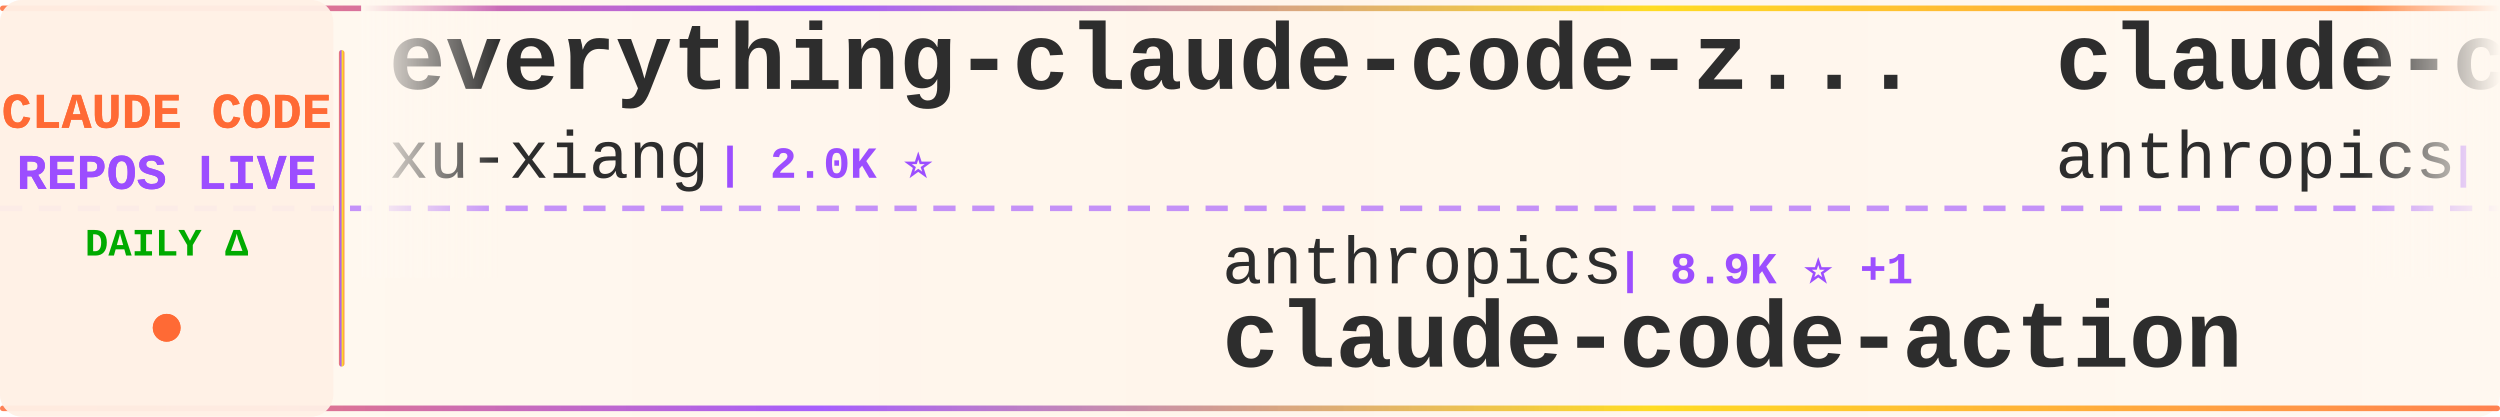
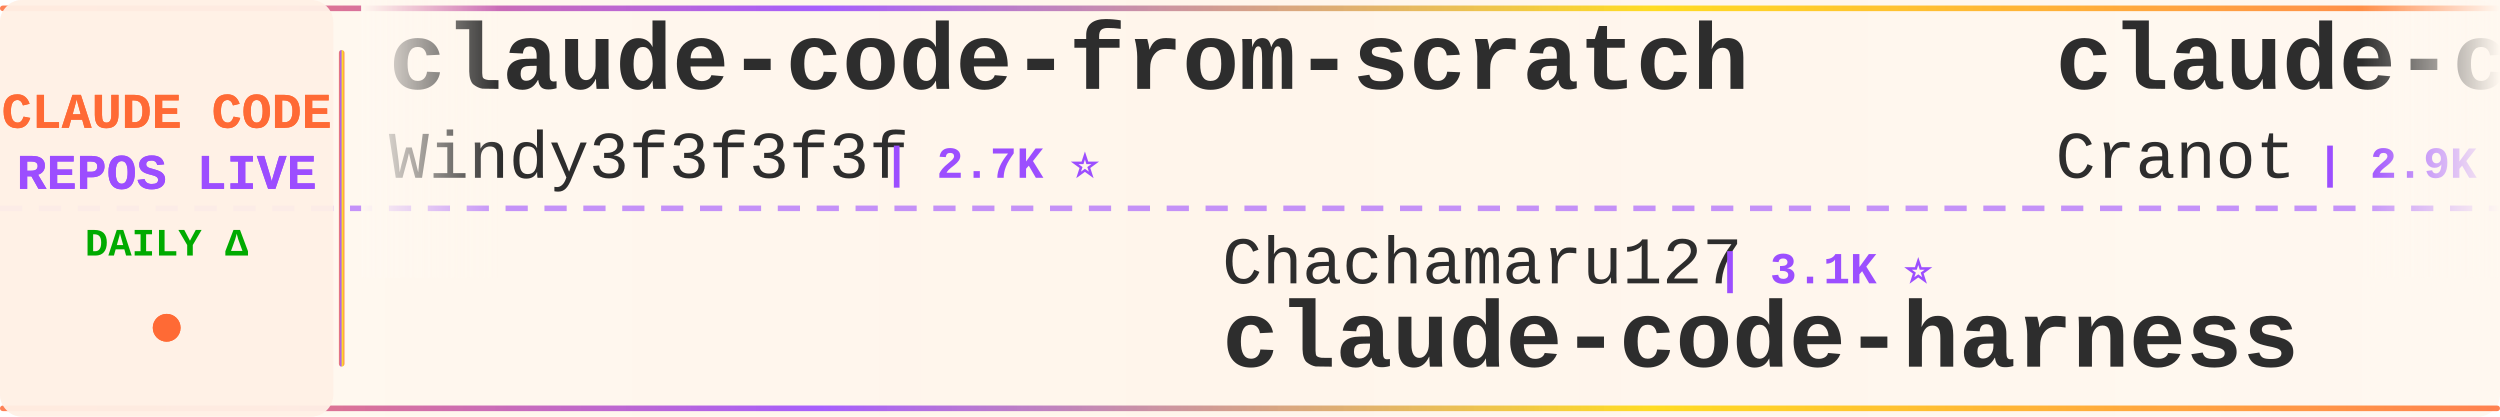
<svg xmlns="http://www.w3.org/2000/svg" width="900" height="150">
  <defs>
    <linearGradient id="tickerBg" x1="0%" y1="0%" x2="100%" y2="0%">
      <stop offset="0%" style="stop-color:#fff8f0;stop-opacity:0.98" />
      <stop offset="50%" style="stop-color:#fff5eb;stop-opacity:1" />
      <stop offset="100%" style="stop-color:#fff8f0;stop-opacity:0.98" />
    </linearGradient>
    <linearGradient id="borderGrad" x1="0%" y1="0%" x2="100%" y2="0%">
      <stop offset="0%" style="stop-color:#FF6B35;stop-opacity:0.85">
        <animate attributeName="stop-opacity" values="0.85;1;0.85" dur="2s" repeatCount="indefinite" />
      </stop>
      <stop offset="33%" style="stop-color:#9C4EFF;stop-opacity:0.9">
        <animate attributeName="stop-opacity" values="0.9;1;0.9" dur="2.2s" repeatCount="indefinite" />
      </stop>
      <stop offset="66%" style="stop-color:#FFD700;stop-opacity:0.85">
        <animate attributeName="stop-opacity" values="0.85;1;0.85" dur="1.8s" repeatCount="indefinite" />
      </stop>
      <stop offset="100%" style="stop-color:#FF6B35;stop-opacity:0.85">
        <animate attributeName="stop-opacity" values="0.85;1;0.85" dur="2s" repeatCount="indefinite" />
      </stop>
    </linearGradient>
    <filter id="textGlow">
      <feGaussianBlur stdDeviation="0.15" result="coloredBlur" />
      <feMerge>
        <feMergeNode in="coloredBlur" />
        <feMergeNode in="SourceGraphic" />
      </feMerge>
    </filter>
    <filter id="metricGlow">
      <feGaussianBlur stdDeviation="0.2" result="coloredBlur" />
      <feMerge>
        <feMergeNode in="coloredBlur" />
        <feMergeNode in="SourceGraphic" />
      </feMerge>
    </filter>
    <linearGradient id="leftFade" x1="0%" y1="0%" x2="100%" y2="0%">
      <stop offset="0%" style="stop-color:#fff8f0;stop-opacity:1" />
      <stop offset="100%" style="stop-color:#fff8f0;stop-opacity:0" />
    </linearGradient>
    <linearGradient id="rightFade" x1="0%" y1="0%" x2="100%" y2="0%">
      <stop offset="0%" style="stop-color:#fff8f0;stop-opacity:0" />
      <stop offset="100%" style="stop-color:#fff8f0;stop-opacity:1" />
    </linearGradient>
  </defs>
  <rect width="900" height="150" fill="url(#tickerBg)" rx="8" />
  <rect x="0" y="2" width="900" height="2" fill="url(#borderGrad)" rx="1" />
  <rect x="0" y="146" width="900" height="2" fill="url(#borderGrad)" rx="1" />
  <line x1="0" y1="75" x2="900" y2="75" stroke="#9C4EFF" stroke-width="2" stroke-dasharray="8 6" opacity="0.6" />
  <rect x="0" y="0" width="120" height="150" fill="#fff0e6" opacity="0.95" rx="8" />
  <text x="60" y="46" font-family="'Courier New', monospace" font-size="18" font-weight="bold" fill="#FF6B35" text-anchor="middle" filter="url(#textGlow)">
    CLAUDE CODE
  </text>
  <text x="60" y="68" font-family="'Courier New', monospace" font-size="18" font-weight="bold" fill="#9C4EFF" text-anchor="middle" filter="url(#textGlow)">
    REPOS LIVE
  </text>
  <text x="60" y="92" font-family="'Courier New', monospace" font-size="14" font-weight="bold" fill="#00aa00" text-anchor="middle">
    DAILY Δ
  </text>
  <circle cx="60" cy="118" r="5" fill="#FF6B35" filter="url(#metricGlow)">
    <animate attributeName="r" values="4;6;4" dur="1.5s" repeatCount="indefinite" />
    <animate attributeName="opacity" values="0.6;1;0.6" dur="1.5s" repeatCount="indefinite" />
  </circle>
  <rect x="122" y="18" width="2" height="114" fill="url(#borderGrad)" rx="1" />
  <clipPath id="tickerClip">
    <rect x="130" y="0" width="770" height="150" />
  </clipPath>
  <g clip-path="url(#tickerClip)">
    <g id="tickerItems">
      <animateTransform attributeName="transform" attributeType="XML" type="translate" from="0 0" to="-3000 0" dur="54s" repeatCount="indefinite" />
      <g transform="translate(0, 0)">
-         <text x="140" y="32" font-family="'Courier New', monospace" font-size="34" font-weight="bold" fill="#2d2d2d">everything-claude-code-z...</text>
-         <text x="140" y="64" font-family="'Courier New', monospace" font-size="24" font-weight="normal" fill="#2d2d2d" opacity="1.0">xu-xiang</text>
-         <text x="258" y="64" font-family="'Courier New', monospace" font-size="16" font-weight="bold" fill="#9C4EFF"> | 2.0K ⭐</text>
+         <text x="140" y="32" font-family="'Courier New', monospace" font-size="34" font-weight="bold" fill="#2d2d2d">claude-code-from-scratch</text>
+         <text x="140" y="64" font-family="'Courier New', monospace" font-size="24" font-weight="normal" fill="#2d2d2d" opacity="1.0">Windy3f3f3f3f</text>
+         <text x="318" y="64" font-family="'Courier New', monospace" font-size="16" font-weight="bold" fill="#9C4EFF"> | 2.7K ⭐</text>
      </g>
      <g transform="translate(300, 0)">
-         <text x="140" y="102" font-family="'Courier New', monospace" font-size="24" font-weight="normal" fill="#2d2d2d" opacity="1.0">anthropics</text>
-         <text x="282" y="102" font-family="'Courier New', monospace" font-size="16" font-weight="bold" fill="#9C4EFF"> | 8.9K ⭐ +1</text>
-         <text x="140" y="132" font-family="'Courier New', monospace" font-size="34" font-weight="bold" fill="#2d2d2d">claude-code-action</text>
+         <text x="140" y="102" font-family="'Courier New', monospace" font-size="24" font-weight="normal" fill="#2d2d2d" opacity="1.0">Chachamaru127</text>
+         <text x="318" y="102" font-family="'Courier New', monospace" font-size="16" font-weight="bold" fill="#9C4EFF"> | 3.1K ⭐</text>
+         <text x="140" y="132" font-family="'Courier New', monospace" font-size="34" font-weight="bold" fill="#2d2d2d">claude-code-harness</text>
      </g>
      <g transform="translate(600, 0)">
-         <text x="140" y="32" font-family="'Courier New', monospace" font-size="34" font-weight="bold" fill="#2d2d2d">claude-code-security-rev...</text>
-         <text x="140" y="64" font-family="'Courier New', monospace" font-size="24" font-weight="normal" fill="#2d2d2d" opacity="1.0">anthropics</text>
-         <text x="282" y="64" font-family="'Courier New', monospace" font-size="16" font-weight="bold" fill="#9C4EFF"> | 6.3K ⭐ +1</text>
+         <text x="140" y="32" font-family="'Courier New', monospace" font-size="34" font-weight="bold" fill="#2d2d2d">claude-code-guide</text>
+         <text x="140" y="64" font-family="'Courier New', monospace" font-size="24" font-weight="normal" fill="#2d2d2d" opacity="1.0">Cranot</text>
+         <text x="234" y="64" font-family="'Courier New', monospace" font-size="16" font-weight="bold" fill="#9C4EFF"> | 2.9K ⭐</text>
      </g>
      <g transform="translate(900, 0)">
-         <text x="140" y="102" font-family="'Courier New', monospace" font-size="24" font-weight="normal" fill="#2d2d2d" opacity="1.0">pengchengneo</text>
-         <text x="306" y="102" font-family="'Courier New', monospace" font-size="16" font-weight="bold" fill="#9C4EFF"> | 1.8K ⭐</text>
-         <text x="140" y="132" font-family="'Courier New', monospace" font-size="34" font-weight="bold" fill="#2d2d2d">Claude-Code</text>
+         <text x="140" y="102" font-family="'Courier New', monospace" font-size="24" font-weight="normal" fill="#2d2d2d" opacity="1.0">Yeachan-Heo</text>
+         <text x="294" y="102" font-family="'Courier New', monospace" font-size="16" font-weight="bold" fill="#9C4EFF"> | 39.3K ⭐ +5</text>
+         <text x="140" y="132" font-family="'Courier New', monospace" font-size="34" font-weight="bold" fill="#2d2d2d">oh-my-claudecode</text>
      </g>
      <g transform="translate(1200, 0)">
-         <text x="140" y="32" font-family="'Courier New', monospace" font-size="34" font-weight="bold" fill="#2d2d2d">sc-claude-code-files</text>
-         <text x="140" y="64" font-family="'Courier New', monospace" font-size="24" font-weight="normal" fill="#2d2d2d" opacity="1.0">https-deeplearning-ai</text>
-         <text x="414" y="64" font-family="'Courier New', monospace" font-size="16" font-weight="bold" fill="#9C4EFF"> | 553 ⭐</text>
+         <text x="140" y="32" font-family="'Courier New', monospace" font-size="34" font-weight="bold" fill="#2d2d2d">claude-code-tips</text>
+         <text x="140" y="64" font-family="'Courier New', monospace" font-size="24" font-weight="normal" fill="#2d2d2d" opacity="1.0">ykdojo</text>
+         <text x="234" y="64" font-family="'Courier New', monospace" font-size="16" font-weight="bold" fill="#9C4EFF"> | 10.1K ⭐</text>
      </g>
      <g transform="translate(1500, 0)">
-         <text x="140" y="102" font-family="'Courier New', monospace" font-size="24" font-weight="normal" fill="#2d2d2d" opacity="1.0">ykdojo</text>
-         <text x="234" y="102" font-family="'Courier New', monospace" font-size="16" font-weight="bold" fill="#9C4EFF"> | 10.1K ⭐</text>
-         <text x="140" y="132" font-family="'Courier New', monospace" font-size="34" font-weight="bold" fill="#2d2d2d">claude-code-tips</text>
+         <text x="140" y="102" font-family="'Courier New', monospace" font-size="24" font-weight="normal" fill="#2d2d2d" opacity="1.0">fazxes</text>
+         <text x="234" y="102" font-family="'Courier New', monospace" font-size="16" font-weight="bold" fill="#9C4EFF"> | 242 ⭐</text>
+         <text x="140" y="132" font-family="'Courier New', monospace" font-size="34" font-weight="bold" fill="#2d2d2d">Claude-code</text>
      </g>
      <g transform="translate(1800, 0)">
-         <text x="140" y="32" font-family="'Courier New', monospace" font-size="34" font-weight="bold" fill="#2d2d2d">claude-code-showcase</text>
-         <text x="140" y="64" font-family="'Courier New', monospace" font-size="24" font-weight="normal" fill="#2d2d2d" opacity="1.0">ChrisWiles</text>
-         <text x="282" y="64" font-family="'Courier New', monospace" font-size="16" font-weight="bold" fill="#9C4EFF"> | 6.1K ⭐ -1</text>
+         <text x="140" y="32" font-family="'Courier New', monospace" font-size="34" font-weight="bold" fill="#2d2d2d">Claude-Code</text>
+         <text x="140" y="64" font-family="'Courier New', monospace" font-size="24" font-weight="normal" fill="#2d2d2d" opacity="1.0">OrcaWhisper</text>
+         <text x="294" y="64" font-family="'Courier New', monospace" font-size="16" font-weight="bold" fill="#9C4EFF"> | 101 ⭐</text>
      </g>
      <g transform="translate(2100, 0)">
-         <text x="140" y="102" font-family="'Courier New', monospace" font-size="24" font-weight="normal" fill="#2d2d2d" opacity="1.0">asgeirtj</text>
-         <text x="258" y="102" font-family="'Courier New', monospace" font-size="16" font-weight="bold" fill="#9C4EFF"> | 68.1K ⭐ +14</text>
-         <text x="140" y="132" font-family="'Courier New', monospace" font-size="34" font-weight="bold" fill="#2d2d2d">system_prompts_leaks</text>
+         <text x="140" y="102" font-family="'Courier New', monospace" font-size="24" font-weight="normal" fill="#2d2d2d" opacity="1.0">nicedreamzapp</text>
+         <text x="318" y="102" font-family="'Courier New', monospace" font-size="16" font-weight="bold" fill="#9C4EFF"> | 3.3K ⭐</text>
+         <text x="140" y="132" font-family="'Courier New', monospace" font-size="34" font-weight="bold" fill="#2d2d2d">claude-code-local</text>
      </g>
      <g transform="translate(2400, 0)">
-         <text x="140" y="32" font-family="'Courier New', monospace" font-size="34" font-weight="bold" fill="#2d2d2d">Claude-Code-Usage-Monito...</text>
-         <text x="140" y="64" font-family="'Courier New', monospace" font-size="24" font-weight="normal" fill="#2d2d2d" opacity="1.0">Maciek-roboblog</text>
-         <text x="342" y="64" font-family="'Courier New', monospace" font-size="16" font-weight="bold" fill="#9C4EFF"> | 8.7K ⭐</text>
+         <text x="140" y="32" font-family="'Courier New', monospace" font-size="34" font-weight="bold" fill="#2d2d2d">Claude-Code</text>
+         <text x="140" y="64" font-family="'Courier New', monospace" font-size="24" font-weight="normal" fill="#2d2d2d" opacity="1.0">KPR111</text>
+         <text x="234" y="64" font-family="'Courier New', monospace" font-size="16" font-weight="bold" fill="#9C4EFF"> | 18 ⭐</text>
      </g>
      <g transform="translate(2700, 0)">
-         <text x="140" y="102" font-family="'Courier New', monospace" font-size="24" font-weight="normal" fill="#2d2d2d" opacity="1.0">anthropics</text>
-         <text x="282" y="102" font-family="'Courier New', monospace" font-size="16" font-weight="bold" fill="#9C4EFF"> | 177.8K ⭐ +27</text>
-         <text x="140" y="132" font-family="'Courier New', monospace" font-size="34" font-weight="bold" fill="#2d2d2d">skills</text>
+         <text x="140" y="102" font-family="'Courier New', monospace" font-size="24" font-weight="normal" fill="#2d2d2d" opacity="1.0">shareAI-lab</text>
+         <text x="294" y="102" font-family="'Courier New', monospace" font-size="16" font-weight="bold" fill="#9C4EFF"> | 77.5K ⭐ +4</text>
+         <text x="140" y="132" font-family="'Courier New', monospace" font-size="34" font-weight="bold" fill="#2d2d2d">learn-claude-code</text>
      </g>
      <g transform="translate(3000, 0)">
-         <text x="140" y="32" font-family="'Courier New', monospace" font-size="34" font-weight="bold" fill="#2d2d2d">everything-claude-code-z...</text>
-         <text x="140" y="64" font-family="'Courier New', monospace" font-size="24" font-weight="normal" fill="#2d2d2d" opacity="1.0">xu-xiang</text>
-         <text x="258" y="64" font-family="'Courier New', monospace" font-size="16" font-weight="bold" fill="#9C4EFF"> | 2.0K ⭐</text>
+         <text x="140" y="32" font-family="'Courier New', monospace" font-size="34" font-weight="bold" fill="#2d2d2d">claude-code-from-scratch</text>
+         <text x="140" y="64" font-family="'Courier New', monospace" font-size="24" font-weight="normal" fill="#2d2d2d" opacity="1.0">Windy3f3f3f3f</text>
+         <text x="318" y="64" font-family="'Courier New', monospace" font-size="16" font-weight="bold" fill="#9C4EFF"> | 2.7K ⭐</text>
      </g>
      <g transform="translate(3300, 0)">
-         <text x="140" y="102" font-family="'Courier New', monospace" font-size="24" font-weight="normal" fill="#2d2d2d" opacity="1.0">anthropics</text>
-         <text x="282" y="102" font-family="'Courier New', monospace" font-size="16" font-weight="bold" fill="#9C4EFF"> | 8.9K ⭐ +1</text>
-         <text x="140" y="132" font-family="'Courier New', monospace" font-size="34" font-weight="bold" fill="#2d2d2d">claude-code-action</text>
+         <text x="140" y="102" font-family="'Courier New', monospace" font-size="24" font-weight="normal" fill="#2d2d2d" opacity="1.0">Chachamaru127</text>
+         <text x="318" y="102" font-family="'Courier New', monospace" font-size="16" font-weight="bold" fill="#9C4EFF"> | 3.1K ⭐</text>
+         <text x="140" y="132" font-family="'Courier New', monospace" font-size="34" font-weight="bold" fill="#2d2d2d">claude-code-harness</text>
      </g>
      <g transform="translate(3600, 0)">
-         <text x="140" y="32" font-family="'Courier New', monospace" font-size="34" font-weight="bold" fill="#2d2d2d">claude-code-security-rev...</text>
-         <text x="140" y="64" font-family="'Courier New', monospace" font-size="24" font-weight="normal" fill="#2d2d2d" opacity="1.0">anthropics</text>
-         <text x="282" y="64" font-family="'Courier New', monospace" font-size="16" font-weight="bold" fill="#9C4EFF"> | 6.3K ⭐ +1</text>
+         <text x="140" y="32" font-family="'Courier New', monospace" font-size="34" font-weight="bold" fill="#2d2d2d">claude-code-guide</text>
+         <text x="140" y="64" font-family="'Courier New', monospace" font-size="24" font-weight="normal" fill="#2d2d2d" opacity="1.0">Cranot</text>
+         <text x="234" y="64" font-family="'Courier New', monospace" font-size="16" font-weight="bold" fill="#9C4EFF"> | 2.9K ⭐</text>
      </g>
      <g transform="translate(3900, 0)">
-         <text x="140" y="102" font-family="'Courier New', monospace" font-size="24" font-weight="normal" fill="#2d2d2d" opacity="1.0">pengchengneo</text>
-         <text x="306" y="102" font-family="'Courier New', monospace" font-size="16" font-weight="bold" fill="#9C4EFF"> | 1.8K ⭐</text>
-         <text x="140" y="132" font-family="'Courier New', monospace" font-size="34" font-weight="bold" fill="#2d2d2d">Claude-Code</text>
+         <text x="140" y="102" font-family="'Courier New', monospace" font-size="24" font-weight="normal" fill="#2d2d2d" opacity="1.0">Yeachan-Heo</text>
+         <text x="294" y="102" font-family="'Courier New', monospace" font-size="16" font-weight="bold" fill="#9C4EFF"> | 39.3K ⭐ +5</text>
+         <text x="140" y="132" font-family="'Courier New', monospace" font-size="34" font-weight="bold" fill="#2d2d2d">oh-my-claudecode</text>
      </g>
    </g>
  </g>
  <rect x="130" y="0" width="50" height="100" fill="url(#leftFade)" />
  <rect x="850" y="0" width="50" height="100" fill="url(#rightFade)" />
</svg>
